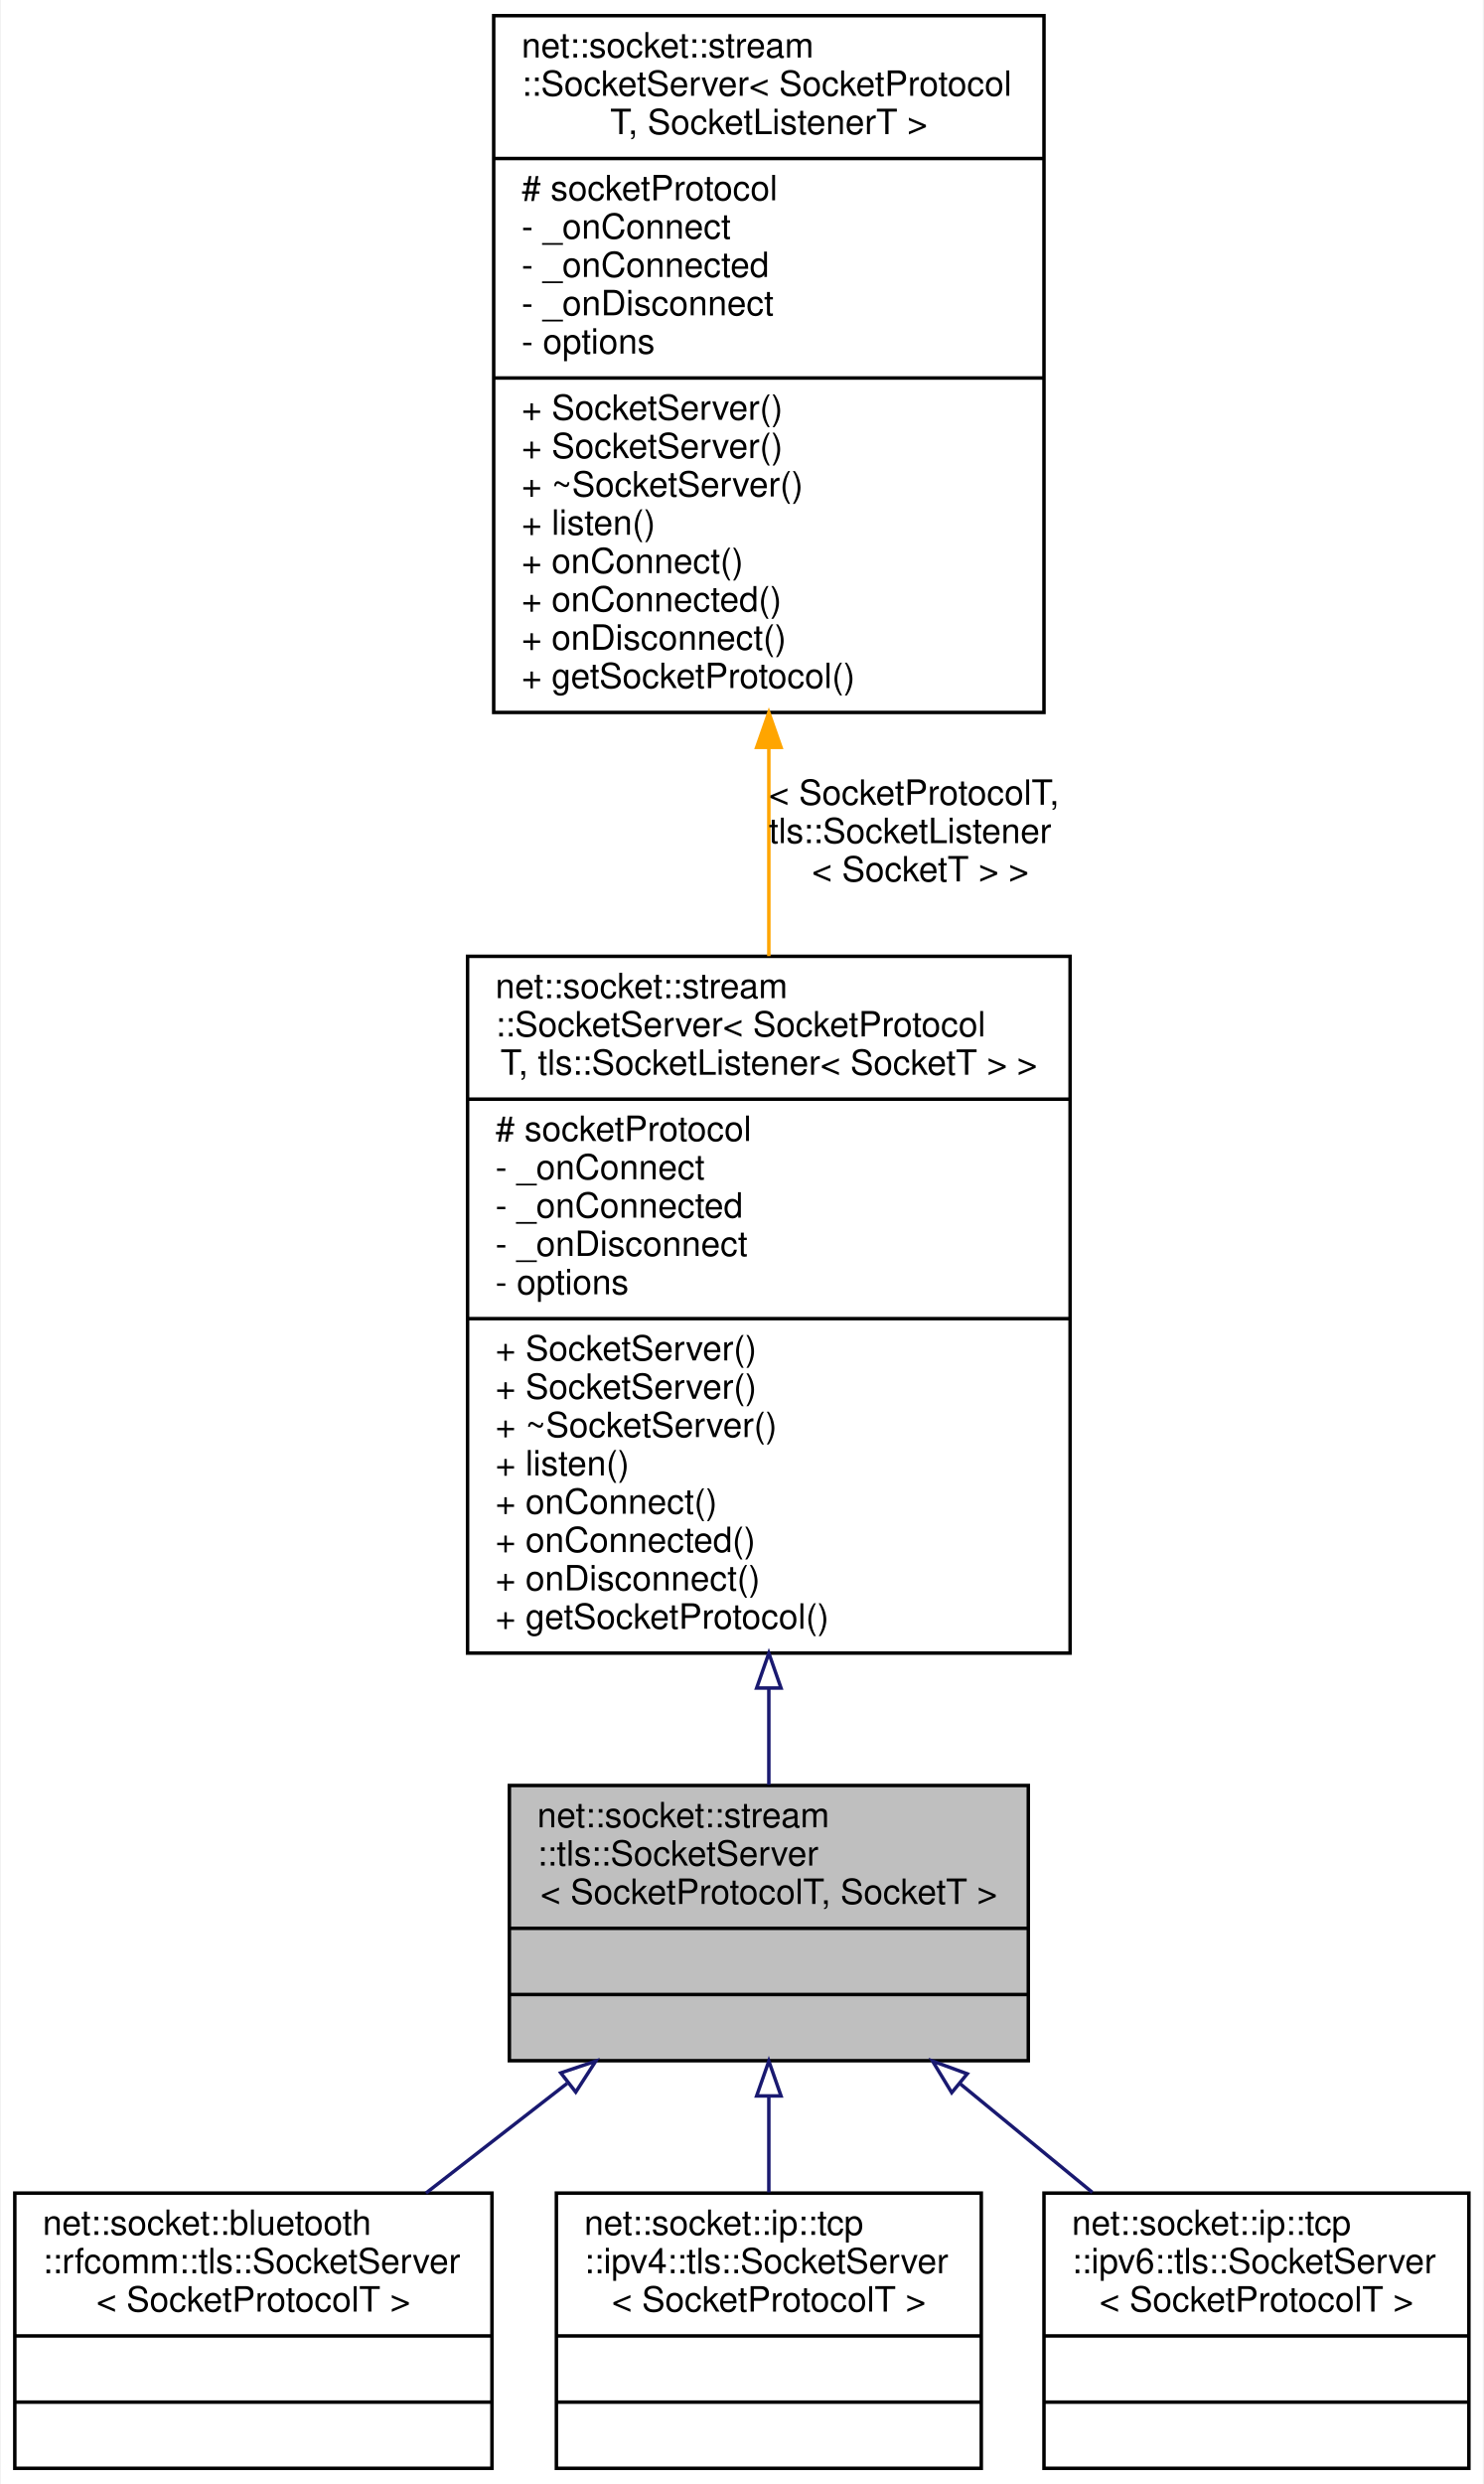
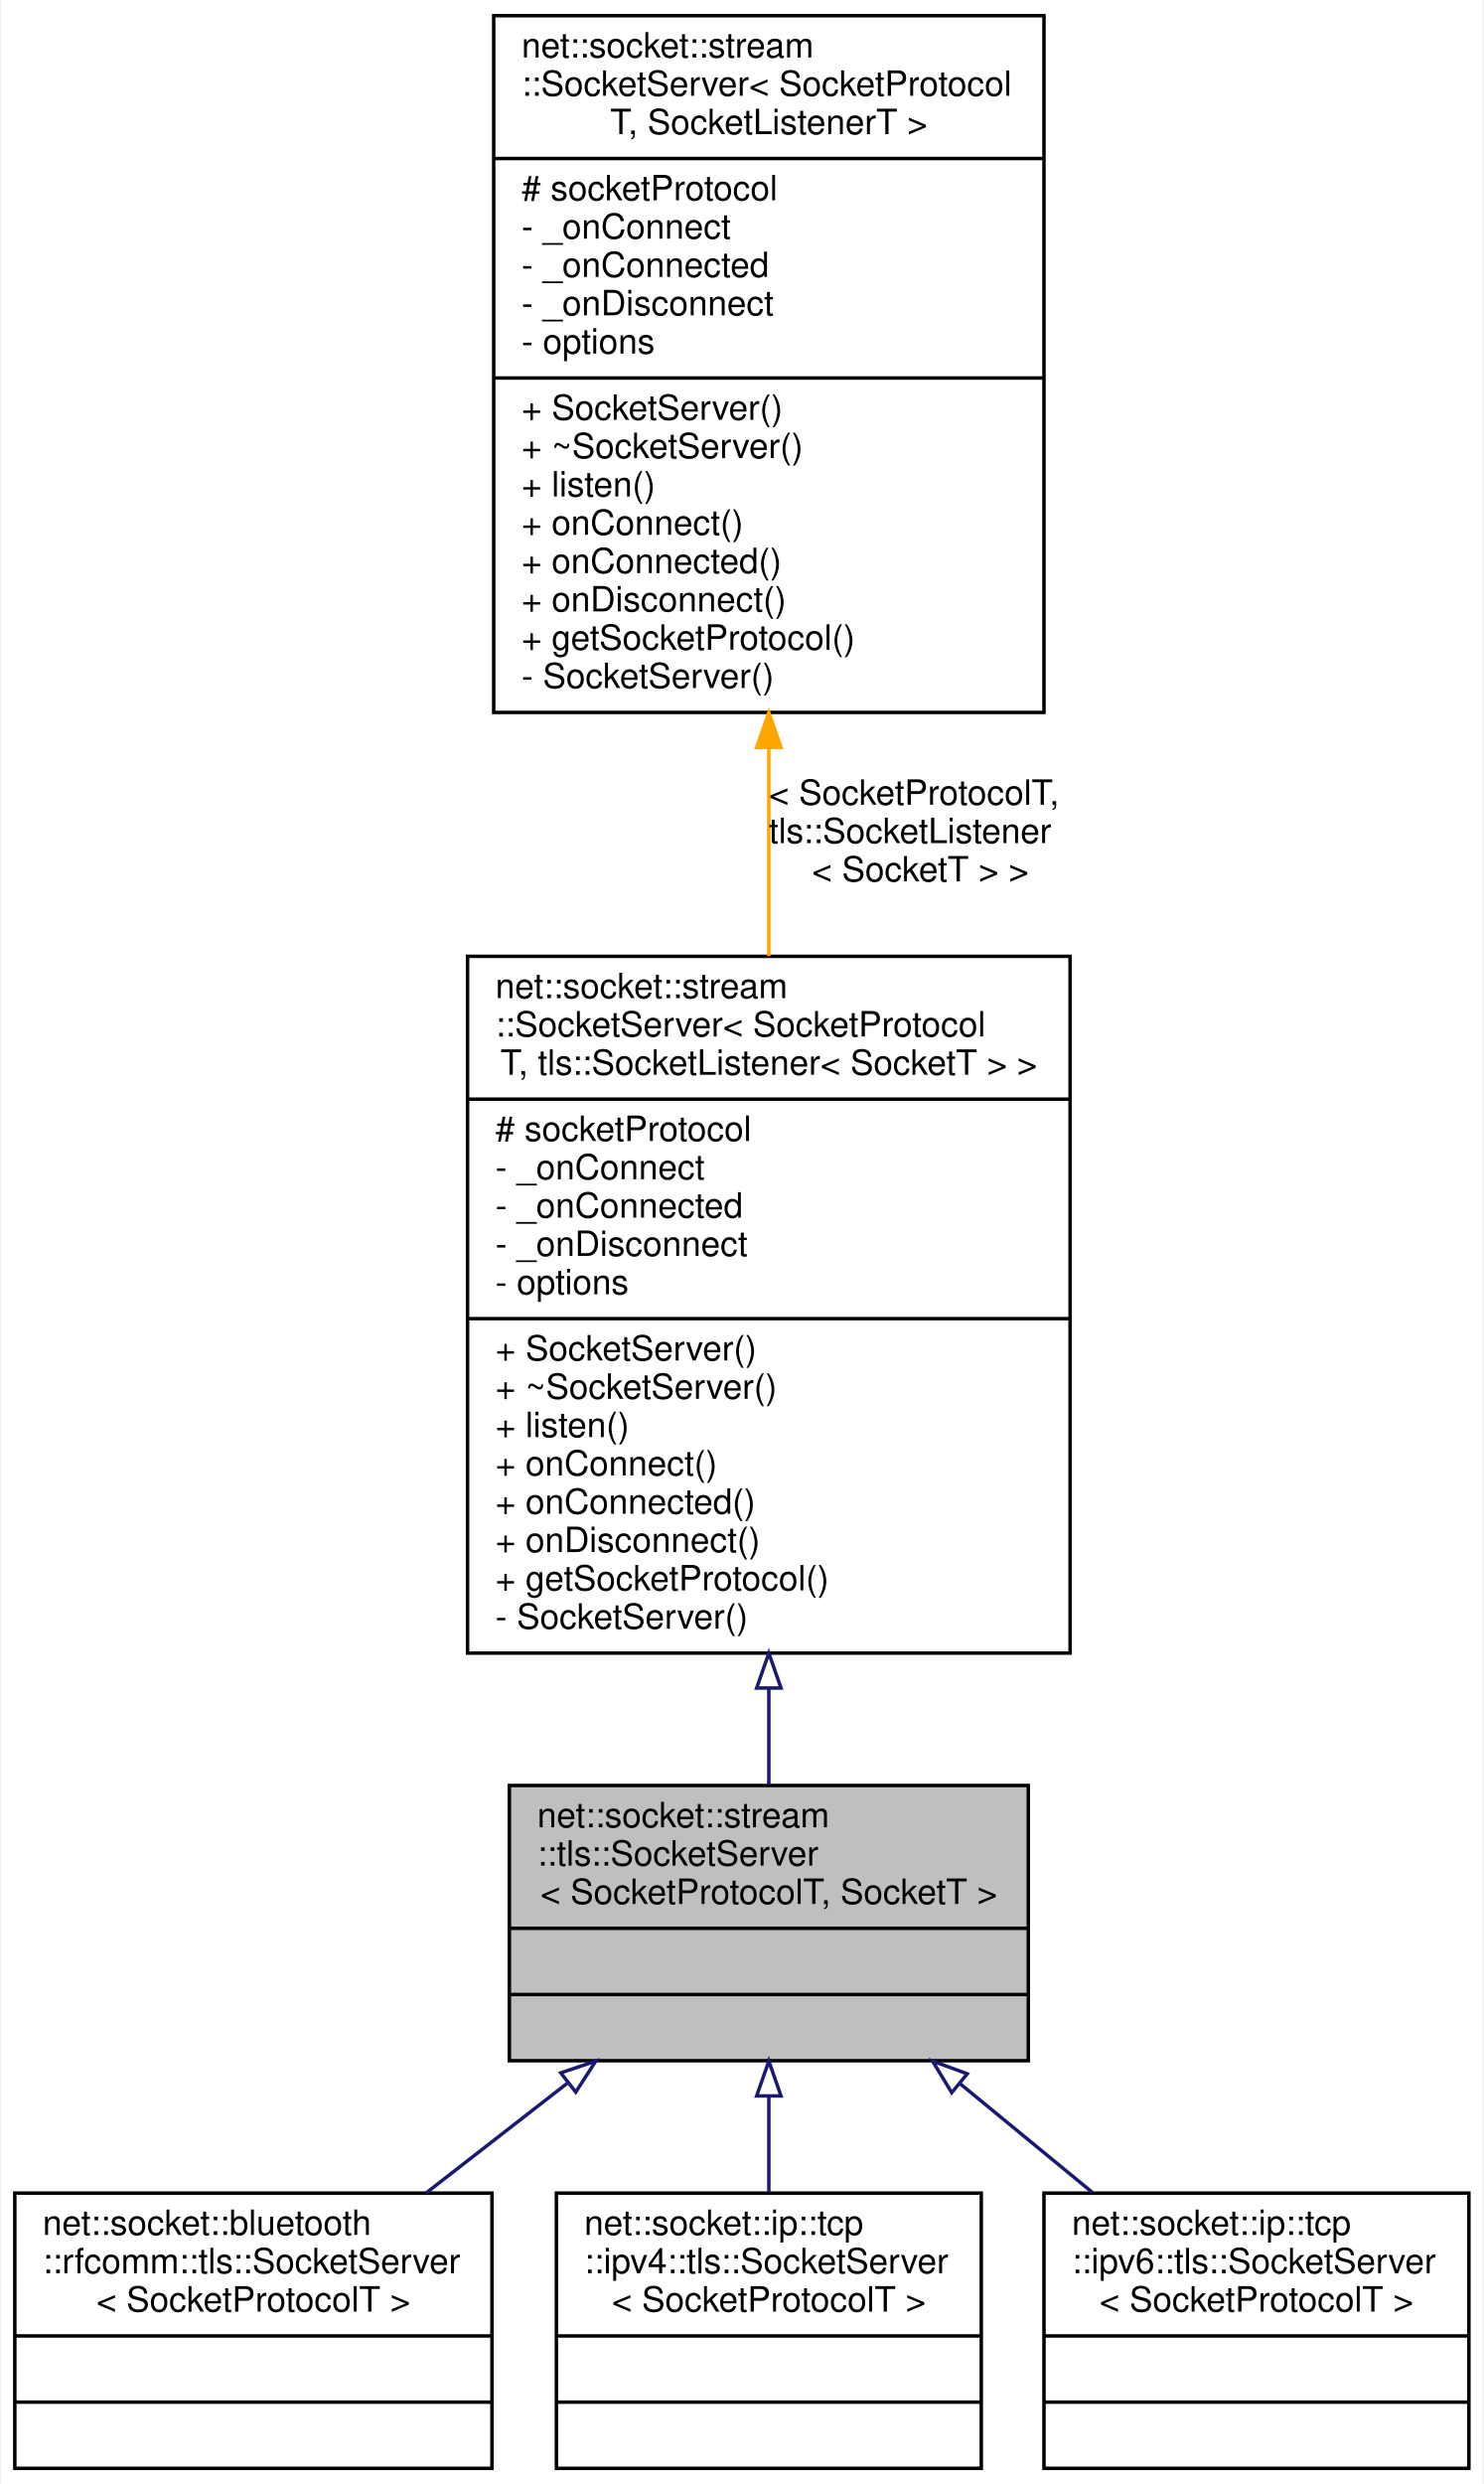
<svg xmlns="http://www.w3.org/2000/svg" xmlns:xlink="http://www.w3.org/1999/xlink" width="426pt" height="713pt" viewBox="0.00 0.00 425.50 713.00">
  <g id="graph0" class="graph" transform="scale(1 1) rotate(0) translate(4 709)">
    <polygon fill="white" stroke="transparent" points="-4,4 -4,-709 421.5,-709 421.5,4 -4,4" />
    <g id="node1" class="node">
      <g id="a_node1">
        <a xlink:title=" ">
          <polygon fill="#bfbfbf" stroke="black" points="142,-117.5 142,-196.5 291,-196.5 291,-117.5 142,-117.5" />
          <text text-anchor="start" x="150" y="-184.5" font-family="Helvetica,sans-Serif" font-size="10.00">net::socket::stream</text>
          <text text-anchor="start" x="150" y="-173.5" font-family="Helvetica,sans-Serif" font-size="10.00">::tls::SocketServer</text>
          <text text-anchor="middle" x="216.5" y="-162.5" font-family="Helvetica,sans-Serif" font-size="10.00">&lt; SocketProtocolT, SocketT &gt;</text>
          <polyline fill="none" stroke="black" points="142,-155.5 291,-155.5 " />
          <text text-anchor="middle" x="216.5" y="-143.5" font-family="Helvetica,sans-Serif" font-size="10.00"> </text>
          <polyline fill="none" stroke="black" points="142,-136.5 291,-136.5 " />
          <text text-anchor="middle" x="216.5" y="-124.5" font-family="Helvetica,sans-Serif" font-size="10.00"> </text>
        </a>
      </g>
    </g>
    <g id="node4" class="node">
      <g id="a_node4">
        <a xlink:href="classnet_1_1socket_1_1bluetooth_1_1rfcomm_1_1tls_1_1_socket_server.html" target="_top" xlink:title=" ">
          <polygon fill="white" stroke="black" points="0,-0.5 0,-79.5 137,-79.5 137,-0.5 0,-0.5" />
          <text text-anchor="start" x="8" y="-67.5" font-family="Helvetica,sans-Serif" font-size="10.00">net::socket::bluetooth</text>
          <text text-anchor="start" x="8" y="-56.5" font-family="Helvetica,sans-Serif" font-size="10.00">::rfcomm::tls::SocketServer</text>
          <text text-anchor="middle" x="68.5" y="-45.5" font-family="Helvetica,sans-Serif" font-size="10.00">&lt; SocketProtocolT &gt;</text>
          <polyline fill="none" stroke="black" points="0,-38.5 137,-38.5 " />
          <text text-anchor="middle" x="68.5" y="-26.5" font-family="Helvetica,sans-Serif" font-size="10.00"> </text>
          <polyline fill="none" stroke="black" points="0,-19.5 137,-19.5 " />
          <text text-anchor="middle" x="68.5" y="-7.5" font-family="Helvetica,sans-Serif" font-size="10.00"> </text>
        </a>
      </g>
    </g>
    <g id="edge3" class="edge">
      <path fill="none" stroke="midnightblue" d="M158.58,-110.99C145.19,-100.59 131.06,-89.61 118.06,-79.51" />
      <polygon fill="none" stroke="midnightblue" points="156.76,-114.01 166.81,-117.39 161.06,-108.49 156.76,-114.01" />
    </g>
    <g id="node5" class="node">
      <g id="a_node5">
        <a xlink:href="classnet_1_1socket_1_1ip_1_1tcp_1_1ipv4_1_1tls_1_1_socket_server.html" target="_top" xlink:title=" ">
          <polygon fill="white" stroke="black" points="155.5,-0.5 155.5,-79.5 277.5,-79.5 277.5,-0.5 155.5,-0.5" />
          <text text-anchor="start" x="163.5" y="-67.5" font-family="Helvetica,sans-Serif" font-size="10.00">net::socket::ip::tcp</text>
          <text text-anchor="start" x="163.5" y="-56.5" font-family="Helvetica,sans-Serif" font-size="10.00">::ipv4::tls::SocketServer</text>
          <text text-anchor="middle" x="216.5" y="-45.5" font-family="Helvetica,sans-Serif" font-size="10.00">&lt; SocketProtocolT &gt;</text>
          <polyline fill="none" stroke="black" points="155.5,-38.5 277.5,-38.5 " />
          <text text-anchor="middle" x="216.5" y="-26.5" font-family="Helvetica,sans-Serif" font-size="10.00"> </text>
          <polyline fill="none" stroke="black" points="155.5,-19.5 277.5,-19.5 " />
          <text text-anchor="middle" x="216.5" y="-7.5" font-family="Helvetica,sans-Serif" font-size="10.00"> </text>
        </a>
      </g>
    </g>
    <g id="edge4" class="edge">
      <path fill="none" stroke="midnightblue" d="M216.5,-107.2C216.5,-98.02 216.5,-88.53 216.5,-79.71" />
      <polygon fill="none" stroke="midnightblue" points="213,-107.39 216.5,-117.39 220,-107.39 213,-107.39" />
    </g>
    <g id="node6" class="node">
      <g id="a_node6">
        <a xlink:href="classnet_1_1socket_1_1ip_1_1tcp_1_1ipv6_1_1tls_1_1_socket_server.html" target="_top" xlink:title=" ">
          <polygon fill="white" stroke="black" points="295.5,-0.5 295.5,-79.5 417.5,-79.5 417.5,-0.5 295.5,-0.5" />
          <text text-anchor="start" x="303.5" y="-67.5" font-family="Helvetica,sans-Serif" font-size="10.00">net::socket::ip::tcp</text>
          <text text-anchor="start" x="303.5" y="-56.5" font-family="Helvetica,sans-Serif" font-size="10.00">::ipv6::tls::SocketServer</text>
          <text text-anchor="middle" x="356.5" y="-45.5" font-family="Helvetica,sans-Serif" font-size="10.00">&lt; SocketProtocolT &gt;</text>
          <polyline fill="none" stroke="black" points="295.5,-38.5 417.5,-38.5 " />
          <text text-anchor="middle" x="356.5" y="-26.5" font-family="Helvetica,sans-Serif" font-size="10.00"> </text>
          <polyline fill="none" stroke="black" points="295.5,-19.5 417.5,-19.5 " />
          <text text-anchor="middle" x="356.5" y="-7.5" font-family="Helvetica,sans-Serif" font-size="10.00"> </text>
        </a>
      </g>
    </g>
    <g id="edge5" class="edge">
      <path fill="none" stroke="midnightblue" d="M271.25,-111.03C283.84,-100.68 297.14,-89.76 309.38,-79.71" />
      <polygon fill="none" stroke="midnightblue" points="269.01,-108.33 263.51,-117.39 273.46,-113.74 269.01,-108.33" />
    </g>
    <g id="node2" class="node">
      <g id="a_node2">
        <a xlink:href="classnet_1_1socket_1_1stream_1_1_socket_server.html" target="_top" xlink:title=" ">
          <polygon fill="white" stroke="black" points="130,-234.5 130,-434.5 303,-434.5 303,-234.5 130,-234.5" />
          <text text-anchor="start" x="138" y="-422.5" font-family="Helvetica,sans-Serif" font-size="10.00">net::socket::stream</text>
          <text text-anchor="start" x="138" y="-411.5" font-family="Helvetica,sans-Serif" font-size="10.00">::SocketServer&lt; SocketProtocol</text>
          <text text-anchor="middle" x="216.5" y="-400.5" font-family="Helvetica,sans-Serif" font-size="10.00">T, tls::SocketListener&lt; SocketT &gt; &gt;</text>
          <polyline fill="none" stroke="black" points="130,-393.5 303,-393.5 " />
          <text text-anchor="start" x="138" y="-381.5" font-family="Helvetica,sans-Serif" font-size="10.00"># socketProtocol</text>
          <text text-anchor="start" x="138" y="-370.5" font-family="Helvetica,sans-Serif" font-size="10.00">- _onConnect</text>
          <text text-anchor="start" x="138" y="-359.5" font-family="Helvetica,sans-Serif" font-size="10.00">- _onConnected</text>
          <text text-anchor="start" x="138" y="-348.5" font-family="Helvetica,sans-Serif" font-size="10.00">- _onDisconnect</text>
          <text text-anchor="start" x="138" y="-337.5" font-family="Helvetica,sans-Serif" font-size="10.00">- options</text>
          <polyline fill="none" stroke="black" points="130,-330.5 303,-330.5 " />
          <text text-anchor="start" x="138" y="-318.5" font-family="Helvetica,sans-Serif" font-size="10.00">+ SocketServer()</text>
-           <text text-anchor="start" x="138" y="-307.5" font-family="Helvetica,sans-Serif" font-size="10.00">+ SocketServer()</text>
-           <text text-anchor="start" x="138" y="-296.5" font-family="Helvetica,sans-Serif" font-size="10.00">+ ~SocketServer()</text>
-           <text text-anchor="start" x="138" y="-285.5" font-family="Helvetica,sans-Serif" font-size="10.00">+ listen()</text>
-           <text text-anchor="start" x="138" y="-274.5" font-family="Helvetica,sans-Serif" font-size="10.00">+ onConnect()</text>
-           <text text-anchor="start" x="138" y="-263.5" font-family="Helvetica,sans-Serif" font-size="10.00">+ onConnected()</text>
-           <text text-anchor="start" x="138" y="-252.5" font-family="Helvetica,sans-Serif" font-size="10.00">+ onDisconnect()</text>
-           <text text-anchor="start" x="138" y="-241.5" font-family="Helvetica,sans-Serif" font-size="10.00">+ getSocketProtocol()</text>
+           <text text-anchor="start" x="138" y="-307.5" font-family="Helvetica,sans-Serif" font-size="10.00">+ ~SocketServer()</text>
+           <text text-anchor="start" x="138" y="-296.5" font-family="Helvetica,sans-Serif" font-size="10.00">+ listen()</text>
+           <text text-anchor="start" x="138" y="-285.5" font-family="Helvetica,sans-Serif" font-size="10.00">+ onConnect()</text>
+           <text text-anchor="start" x="138" y="-274.5" font-family="Helvetica,sans-Serif" font-size="10.00">+ onConnected()</text>
+           <text text-anchor="start" x="138" y="-263.5" font-family="Helvetica,sans-Serif" font-size="10.00">+ onDisconnect()</text>
+           <text text-anchor="start" x="138" y="-252.5" font-family="Helvetica,sans-Serif" font-size="10.00">+ getSocketProtocol()</text>
+           <text text-anchor="start" x="138" y="-241.5" font-family="Helvetica,sans-Serif" font-size="10.00">- SocketServer()</text>
        </a>
      </g>
    </g>
    <g id="edge1" class="edge">
      <path fill="none" stroke="midnightblue" d="M216.5,-224.22C216.5,-214.49 216.5,-205.14 216.5,-196.68" />
      <polygon fill="none" stroke="midnightblue" points="213,-224.47 216.5,-234.47 220,-224.47 213,-224.47" />
    </g>
    <g id="node3" class="node">
      <g id="a_node3">
        <a xlink:href="classnet_1_1socket_1_1stream_1_1_socket_server.html" target="_top" xlink:title=" ">
          <polygon fill="white" stroke="black" points="137.5,-504.5 137.5,-704.5 295.5,-704.5 295.5,-504.5 137.5,-504.5" />
          <text text-anchor="start" x="145.5" y="-692.5" font-family="Helvetica,sans-Serif" font-size="10.00">net::socket::stream</text>
          <text text-anchor="start" x="145.5" y="-681.5" font-family="Helvetica,sans-Serif" font-size="10.00">::SocketServer&lt; SocketProtocol</text>
          <text text-anchor="middle" x="216.5" y="-670.5" font-family="Helvetica,sans-Serif" font-size="10.00">T, SocketListenerT &gt;</text>
          <polyline fill="none" stroke="black" points="137.5,-663.5 295.5,-663.5 " />
          <text text-anchor="start" x="145.5" y="-651.5" font-family="Helvetica,sans-Serif" font-size="10.00"># socketProtocol</text>
          <text text-anchor="start" x="145.5" y="-640.5" font-family="Helvetica,sans-Serif" font-size="10.00">- _onConnect</text>
          <text text-anchor="start" x="145.5" y="-629.5" font-family="Helvetica,sans-Serif" font-size="10.00">- _onConnected</text>
          <text text-anchor="start" x="145.5" y="-618.5" font-family="Helvetica,sans-Serif" font-size="10.00">- _onDisconnect</text>
          <text text-anchor="start" x="145.5" y="-607.5" font-family="Helvetica,sans-Serif" font-size="10.00">- options</text>
          <polyline fill="none" stroke="black" points="137.5,-600.5 295.5,-600.5 " />
          <text text-anchor="start" x="145.5" y="-588.5" font-family="Helvetica,sans-Serif" font-size="10.00">+ SocketServer()</text>
-           <text text-anchor="start" x="145.5" y="-577.5" font-family="Helvetica,sans-Serif" font-size="10.00">+ SocketServer()</text>
-           <text text-anchor="start" x="145.5" y="-566.5" font-family="Helvetica,sans-Serif" font-size="10.00">+ ~SocketServer()</text>
-           <text text-anchor="start" x="145.5" y="-555.5" font-family="Helvetica,sans-Serif" font-size="10.00">+ listen()</text>
-           <text text-anchor="start" x="145.5" y="-544.5" font-family="Helvetica,sans-Serif" font-size="10.00">+ onConnect()</text>
-           <text text-anchor="start" x="145.5" y="-533.5" font-family="Helvetica,sans-Serif" font-size="10.00">+ onConnected()</text>
-           <text text-anchor="start" x="145.5" y="-522.5" font-family="Helvetica,sans-Serif" font-size="10.00">+ onDisconnect()</text>
-           <text text-anchor="start" x="145.5" y="-511.5" font-family="Helvetica,sans-Serif" font-size="10.00">+ getSocketProtocol()</text>
+           <text text-anchor="start" x="145.5" y="-577.5" font-family="Helvetica,sans-Serif" font-size="10.00">+ ~SocketServer()</text>
+           <text text-anchor="start" x="145.5" y="-566.5" font-family="Helvetica,sans-Serif" font-size="10.00">+ listen()</text>
+           <text text-anchor="start" x="145.5" y="-555.5" font-family="Helvetica,sans-Serif" font-size="10.00">+ onConnect()</text>
+           <text text-anchor="start" x="145.5" y="-544.5" font-family="Helvetica,sans-Serif" font-size="10.00">+ onConnected()</text>
+           <text text-anchor="start" x="145.5" y="-533.5" font-family="Helvetica,sans-Serif" font-size="10.00">+ onDisconnect()</text>
+           <text text-anchor="start" x="145.5" y="-522.5" font-family="Helvetica,sans-Serif" font-size="10.00">+ getSocketProtocol()</text>
+           <text text-anchor="start" x="145.5" y="-511.5" font-family="Helvetica,sans-Serif" font-size="10.00">- SocketServer()</text>
        </a>
      </g>
    </g>
    <g id="edge2" class="edge">
      <path fill="none" stroke="orange" d="M216.5,-494.22C216.5,-474.48 216.5,-454 216.5,-434.57" />
      <polygon fill="orange" stroke="orange" points="213,-494.47 216.5,-504.47 220,-494.47 213,-494.47" />
      <text text-anchor="start" x="216.5" y="-478" font-family="Helvetica,sans-Serif" font-size="10.00"> &lt; SocketProtocolT,</text>
      <text text-anchor="start" x="216.5" y="-467" font-family="Helvetica,sans-Serif" font-size="10.00"> tls::SocketListener</text>
      <text text-anchor="middle" x="260" y="-456" font-family="Helvetica,sans-Serif" font-size="10.00">&lt; SocketT &gt; &gt;</text>
    </g>
  </g>
</svg>
